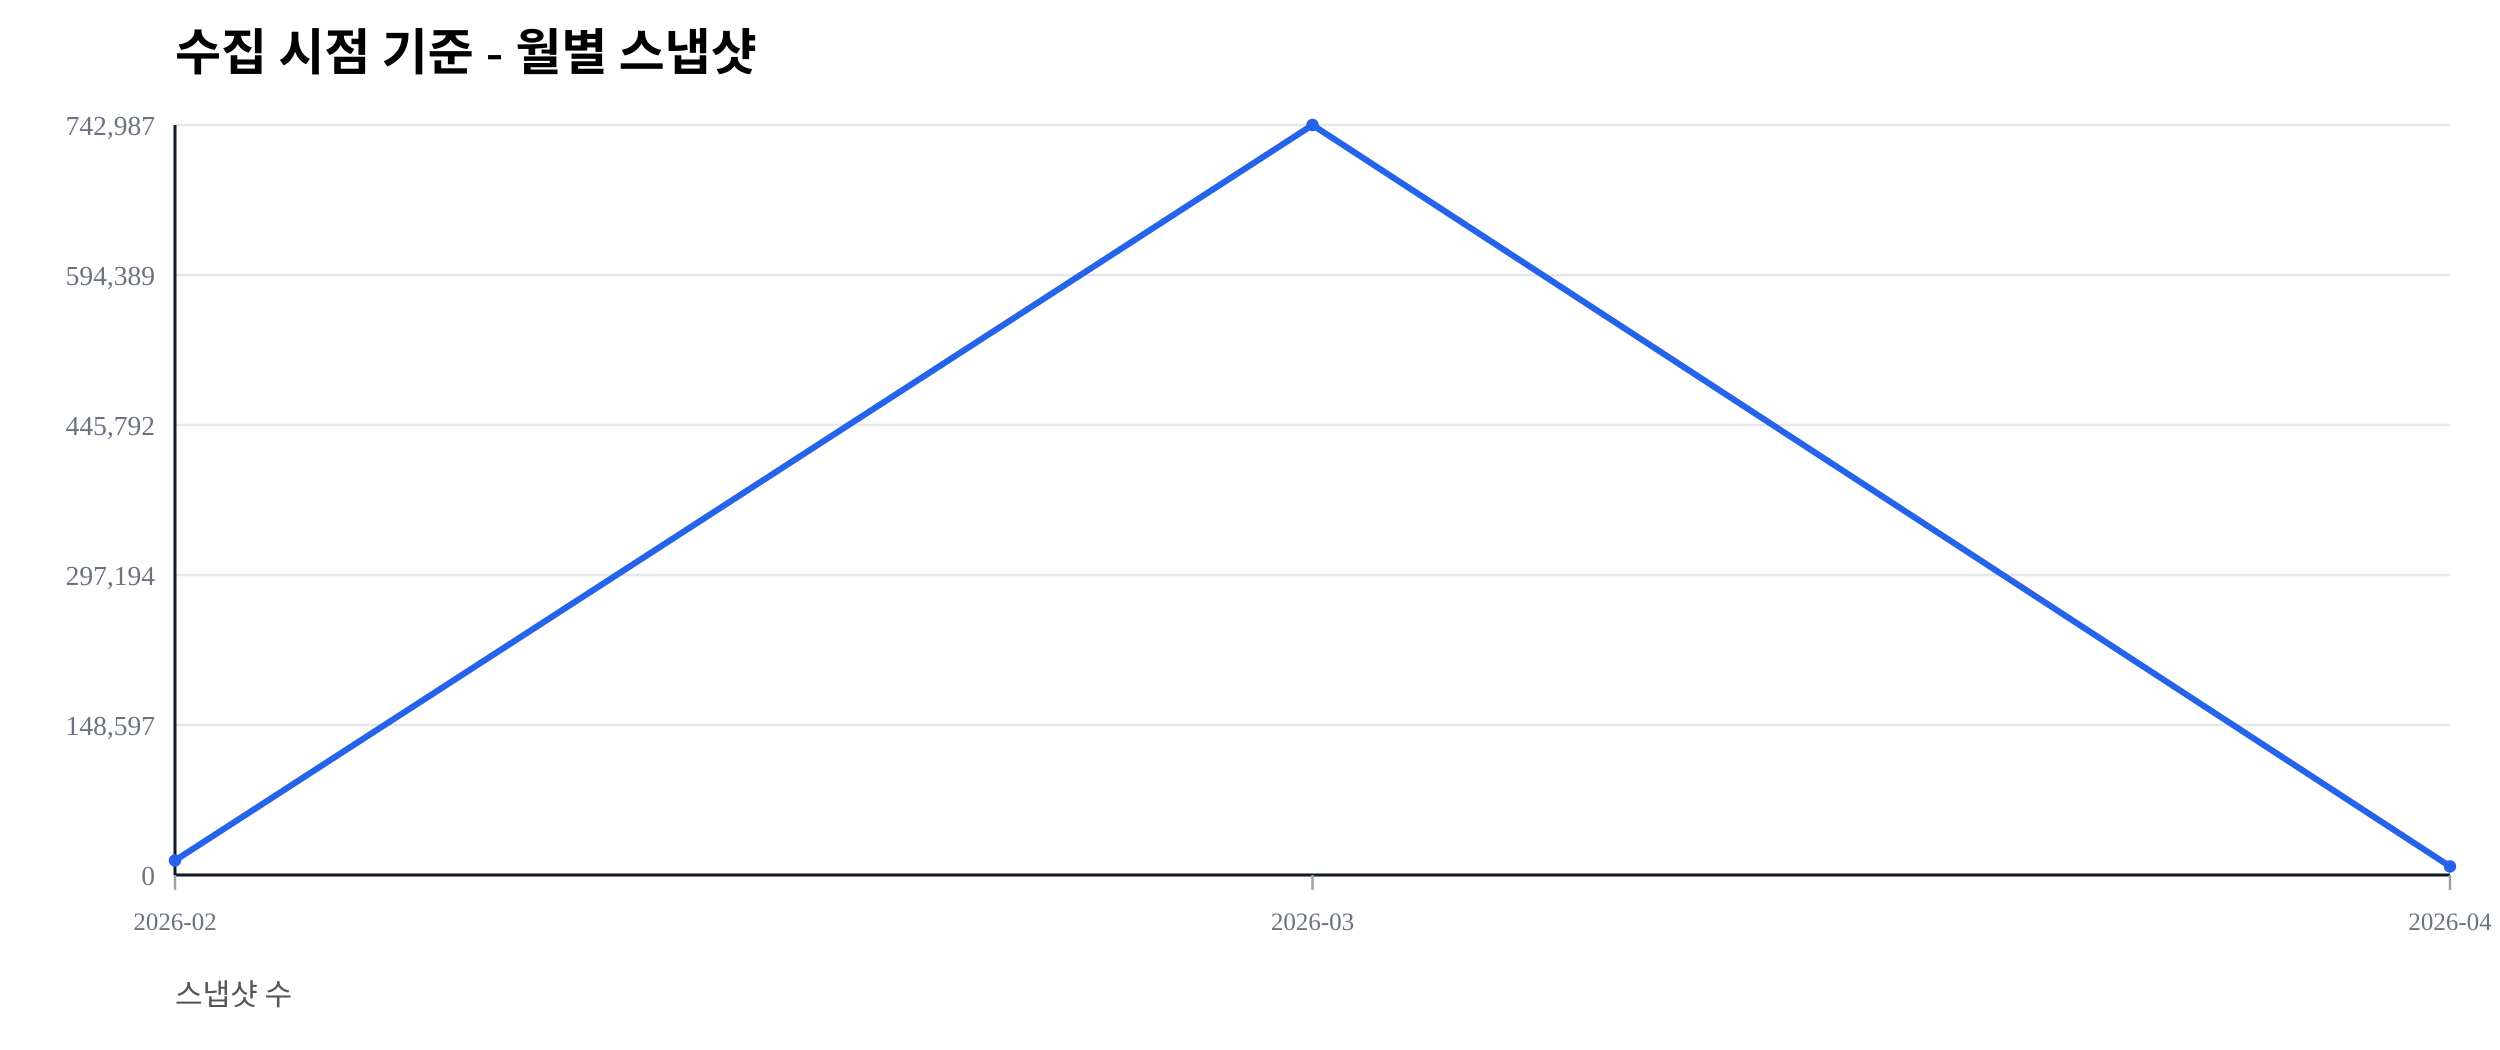
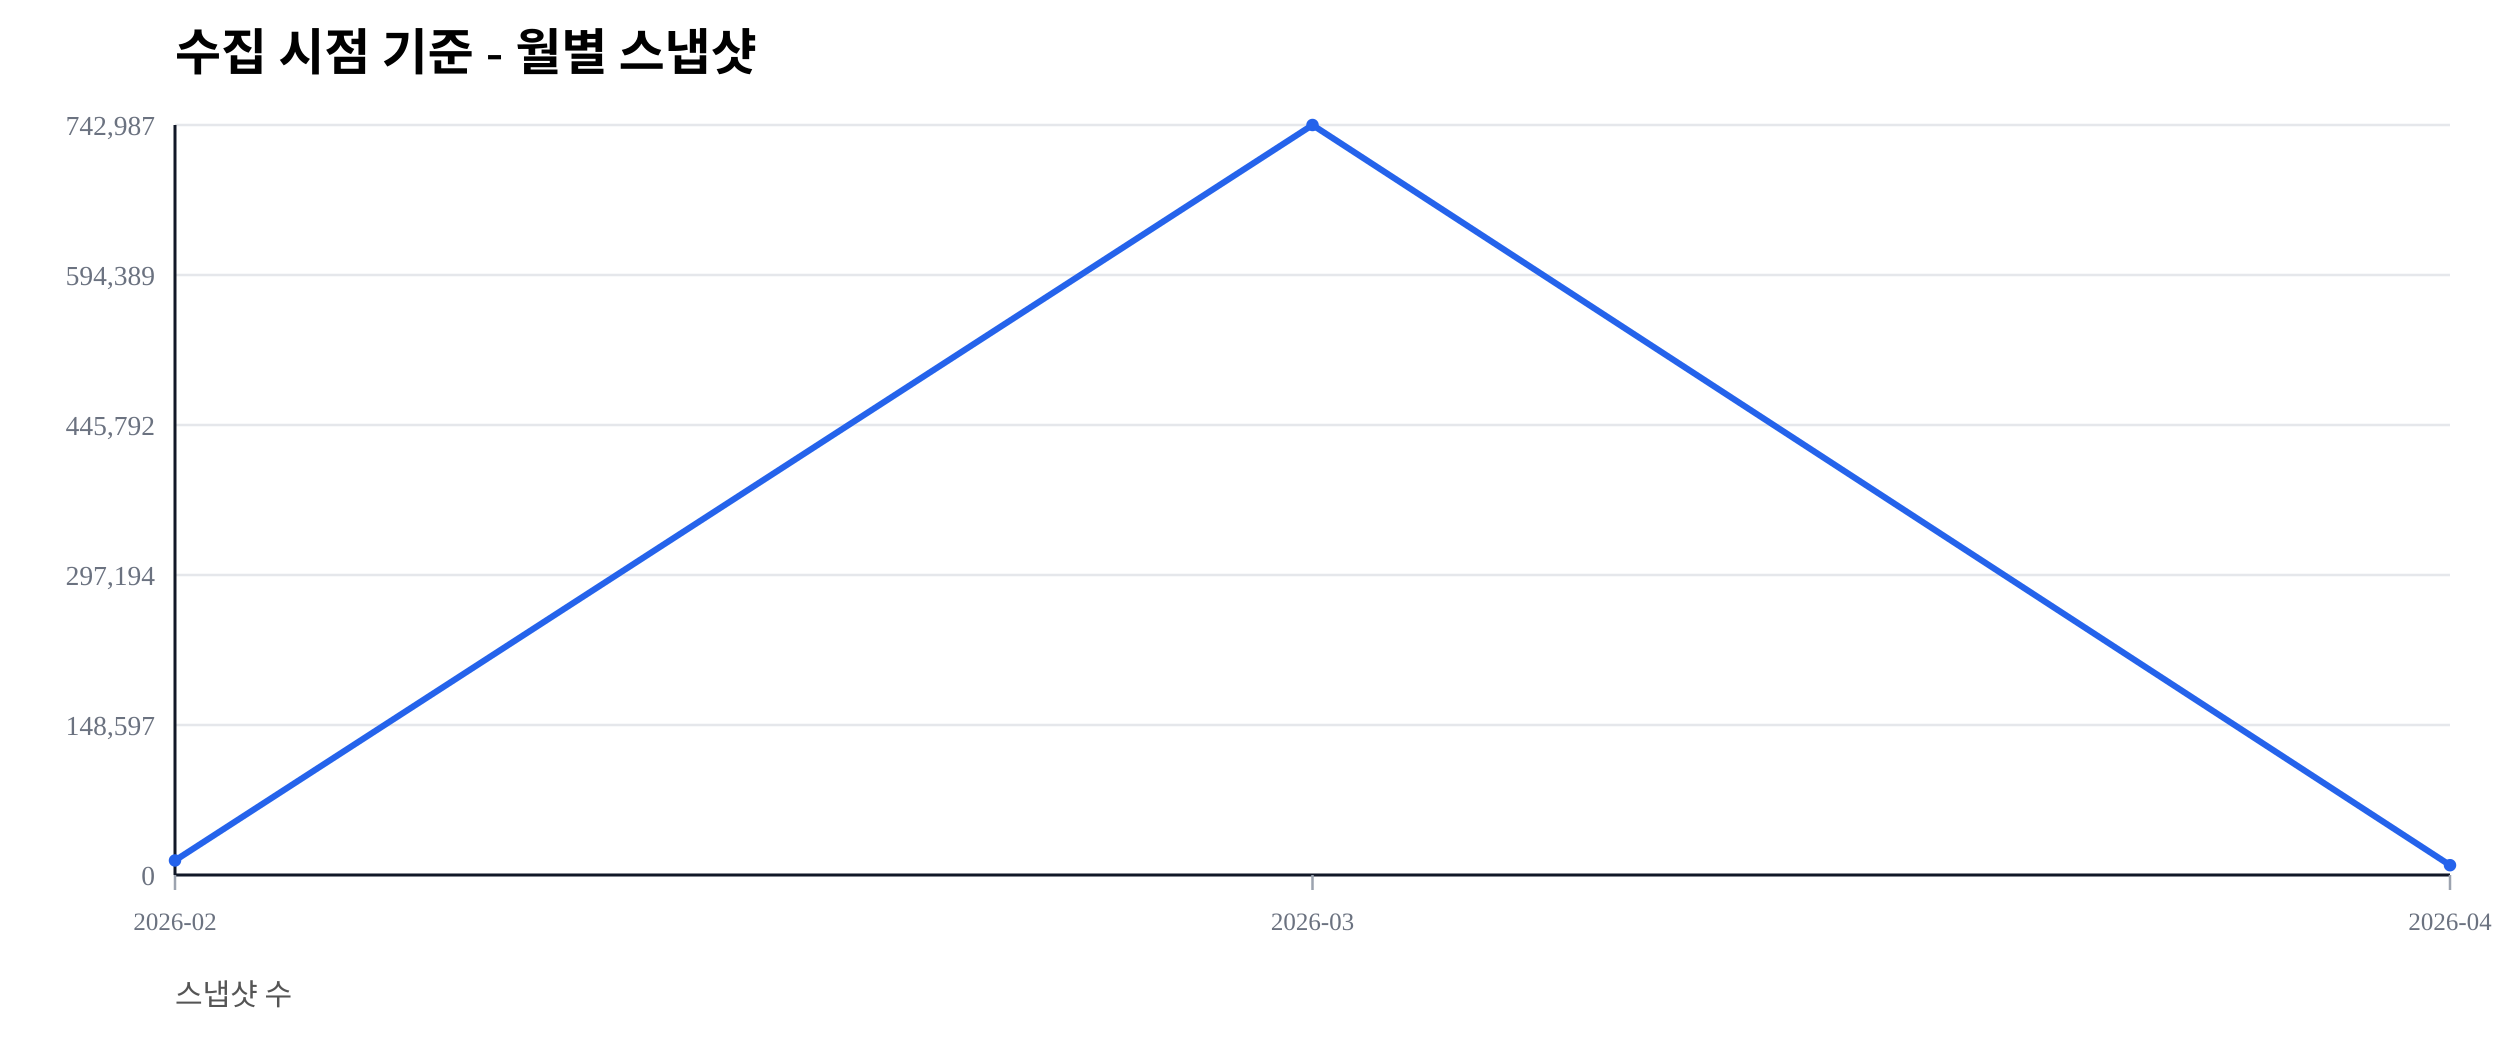
<svg xmlns="http://www.w3.org/2000/svg" width="1000" height="420" viewBox="0 0 1000 420">
  <rect width="100%" height="100%" fill="#ffffff" />
  <text x="70" y="28" font-size="20" font-weight="600">수집 시점 기준 - 월별 스냅샷</text>
  <text x="70" y="402" font-size="12" fill="#555">스냅샷 수</text>
  <line x1="70" y1="350.00" x2="980" y2="350.00" stroke="#e5e7eb" stroke-width="1" />
  <text x="62" y="354.00" font-size="11" fill="#6b7280" text-anchor="end">0</text>
  <line x1="70" y1="290.00" x2="980" y2="290.00" stroke="#e5e7eb" stroke-width="1" />
  <text x="62" y="294.00" font-size="11" fill="#6b7280" text-anchor="end">148,597</text>
  <line x1="70" y1="230.00" x2="980" y2="230.00" stroke="#e5e7eb" stroke-width="1" />
  <text x="62" y="234.00" font-size="11" fill="#6b7280" text-anchor="end">297,194</text>
  <line x1="70" y1="170.00" x2="980" y2="170.00" stroke="#e5e7eb" stroke-width="1" />
  <text x="62" y="174.00" font-size="11" fill="#6b7280" text-anchor="end">445,792</text>
  <line x1="70" y1="110.00" x2="980" y2="110.00" stroke="#e5e7eb" stroke-width="1" />
  <text x="62" y="114.00" font-size="11" fill="#6b7280" text-anchor="end">594,389</text>
  <line x1="70" y1="50.00" x2="980" y2="50.00" stroke="#e5e7eb" stroke-width="1" />
  <text x="62" y="54.00" font-size="11" fill="#6b7280" text-anchor="end">742,987</text>
  <line x1="70" y1="350" x2="980" y2="350" stroke="#111827" stroke-width="1.2" />
  <line x1="70" y1="50" x2="70" y2="350" stroke="#111827" stroke-width="1.2" />
  <line x1="70.00" y1="350" x2="70.00" y2="356" stroke="#9ca3af" stroke-width="1" />
  <text x="70.00" y="372" font-size="10" fill="#6b7280" text-anchor="middle">2026-02</text>
  <line x1="525.00" y1="350" x2="525.00" y2="356" stroke="#9ca3af" stroke-width="1" />
  <text x="525.00" y="372" font-size="10" fill="#6b7280" text-anchor="middle">2026-03</text>
  <line x1="980.00" y1="350" x2="980.00" y2="356" stroke="#9ca3af" stroke-width="1" />
  <text x="980.00" y="372" font-size="10" fill="#6b7280" text-anchor="middle">2026-04</text>
-   <polyline fill="none" stroke="#2563eb" stroke-width="2.5" points="70.00,344.19 525.00,50.00 980.00,346.57" />
+   <polyline fill="none" stroke="#2563eb" stroke-width="2.5" points="70.00,344.19 525.00,50.00 980.00,346.08" />
  <circle cx="70.00" cy="344.19" r="2.5" fill="#2563eb" />
  <circle cx="525.00" cy="50.00" r="2.5" fill="#2563eb" />
-   <circle cx="980.00" cy="346.57" r="2.5" fill="#2563eb" />
+   <circle cx="980.00" cy="346.08" r="2.5" fill="#2563eb" />
</svg>
